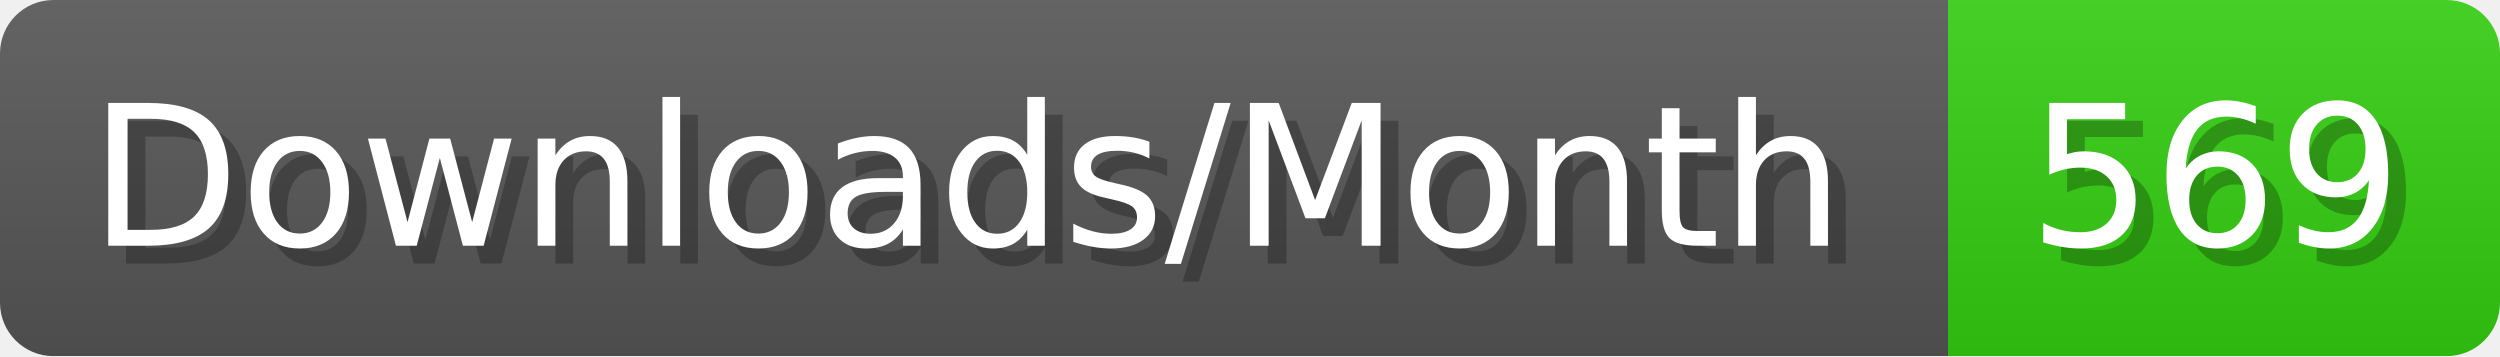
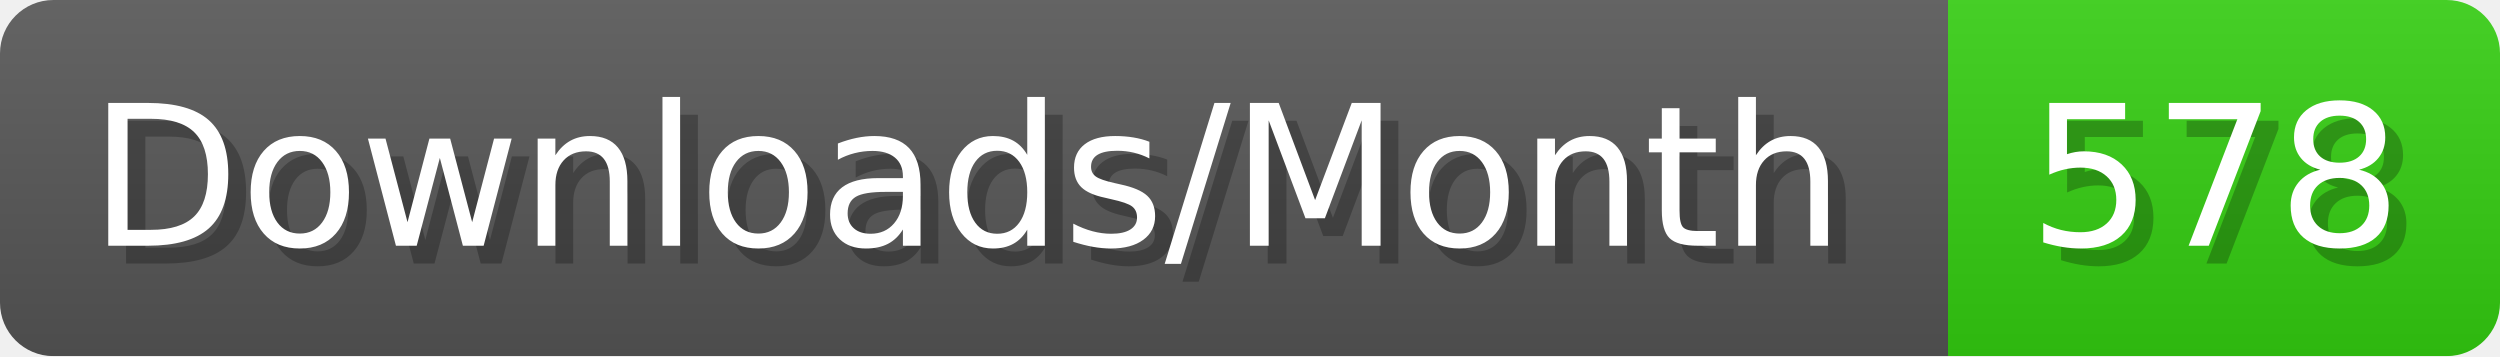
- <svg xmlns="http://www.w3.org/2000/svg" width="140.4" height="20" viewBox="0 0 1404 200" role="img" aria-label="Downloads/Month: 569">
+ <svg xmlns="http://www.w3.org/2000/svg" width="140.4" height="20" viewBox="0 0 1404 200" role="img" aria-label="Downloads/Month: 578">
  <linearGradient id="YlXUI" x2="0" y2="100%">
    <stop offset="0" stop-opacity=".1" stop-color="#EEE" />
    <stop offset="1" stop-opacity=".1" />
  </linearGradient>
  <mask id="JHhop">
    <rect width="1404" height="200" rx="30" fill="#FFF" />
  </mask>
  <g mask="url(#JHhop)">
    <rect width="1094" height="200" fill="#555" />
    <rect width="310" height="200" fill="#3C1" x="1094" />
    <rect width="1404" height="200" fill="url(#YlXUI)" />
  </g>
  <g aria-hidden="true" fill="#fff" text-anchor="start" font-family="Verdana,DejaVu Sans,sans-serif" font-size="110">
    <text x="60" y="148" textLength="994" fill="#000" opacity="0.25">Downloads/Month</text>
    <text x="50" y="138" textLength="994">Downloads/Month</text>
-     <text x="1149" y="148" textLength="210" fill="#000" opacity="0.25">569</text>
-     <text x="1139" y="138" textLength="210">569</text>
+     <text x="1149" y="148" textLength="210" fill="#000" opacity="0.25">578</text>
+     <text x="1139" y="138" textLength="210">578</text>
  </g>
</svg>
